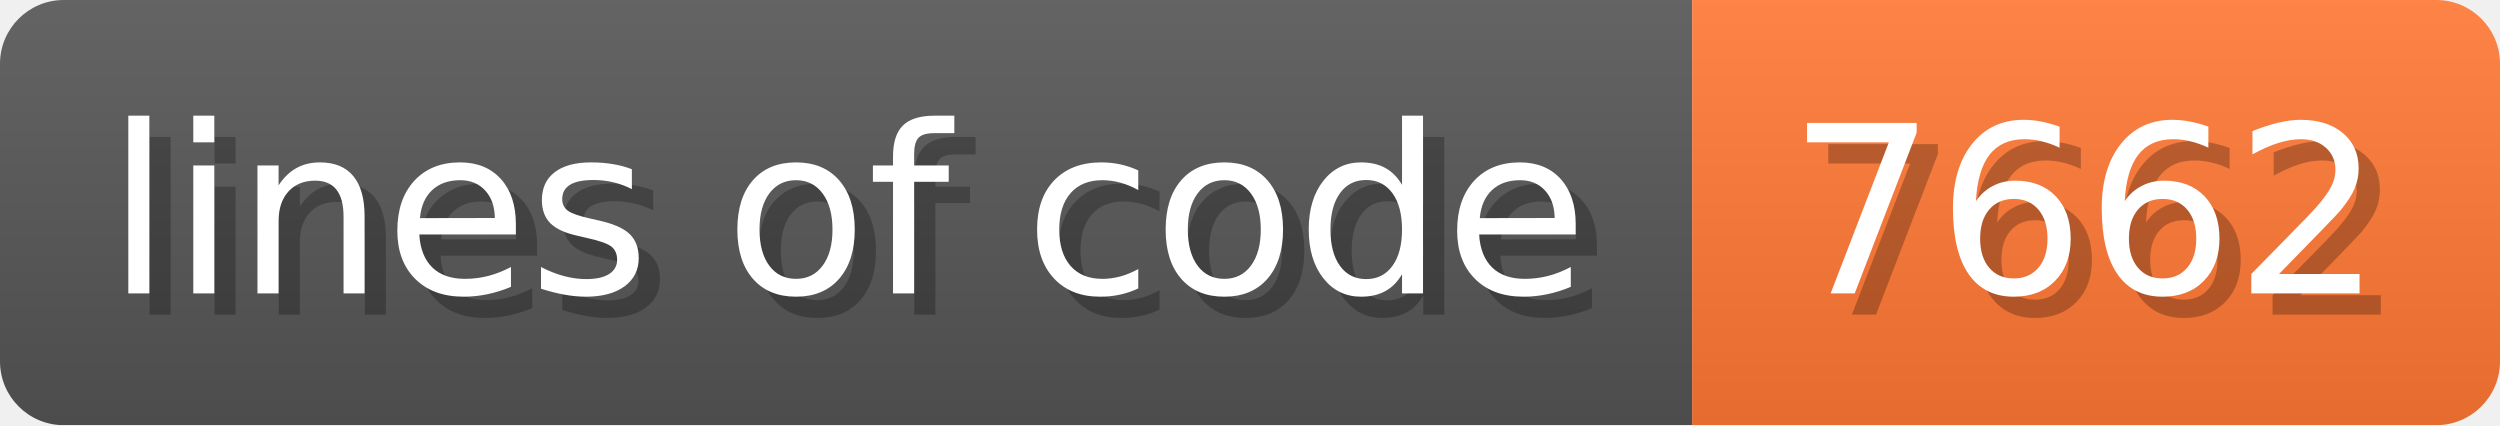
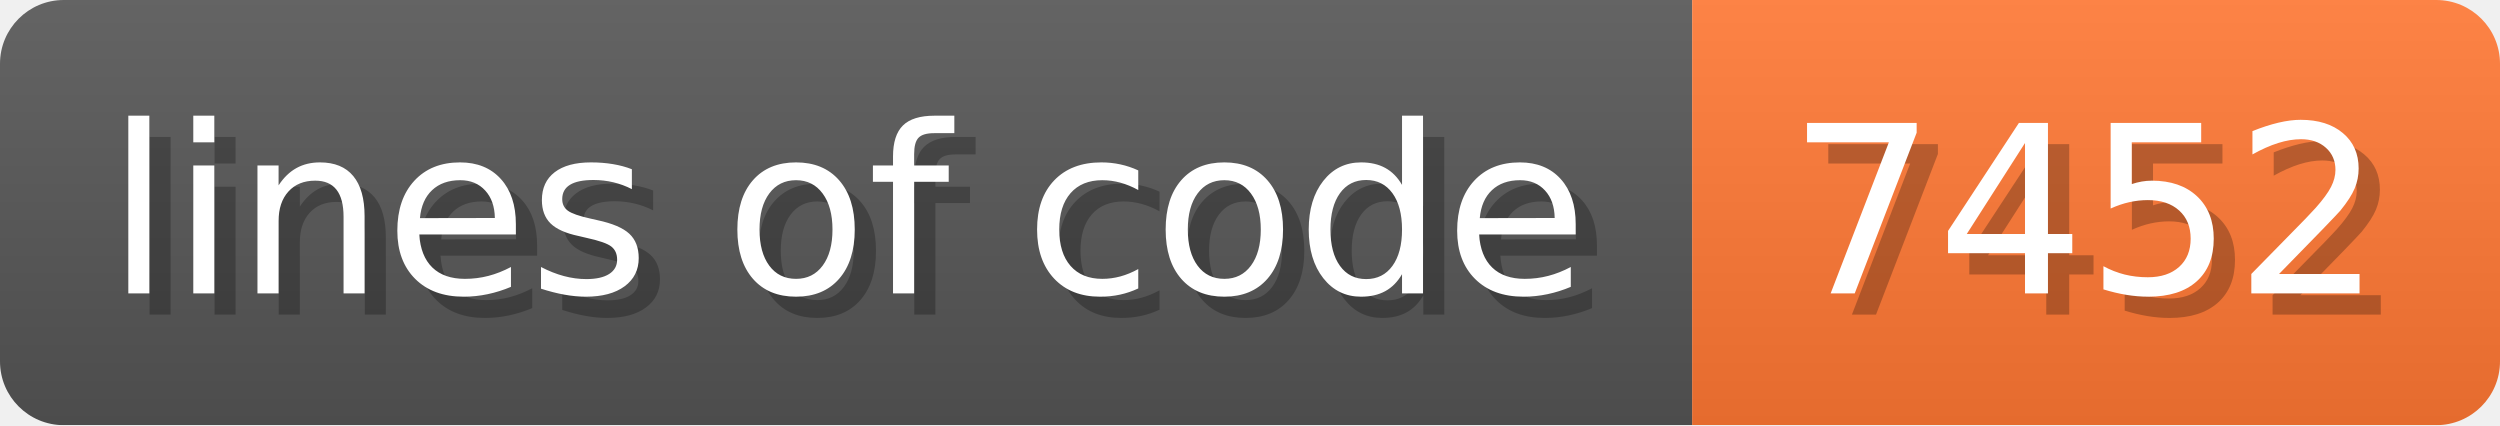
- <svg xmlns="http://www.w3.org/2000/svg" width="117.6" height="20" viewBox="0 0 1176 200" role="img" aria-label="lines of code: 7662">
+ <svg xmlns="http://www.w3.org/2000/svg" width="117.6" height="20" viewBox="0 0 1176 200" role="img" aria-label="lines of code: 7452">
  <linearGradient id="a" x2="0" y2="100%">
    <stop offset="0" stop-opacity=".1" stop-color="#EEE" />
    <stop offset="1" stop-opacity=".1" />
  </linearGradient>
  <mask id="m">
    <rect width="1176" height="200" rx="30" fill="#FFF" />
  </mask>
  <g mask="url(#m)">
    <rect width="796" height="200" fill="#555" />
    <rect width="380" height="200" fill="#F73" x="796" />
    <rect width="1176" height="200" fill="url(#a)" />
  </g>
  <g aria-hidden="true" fill="#fff" text-anchor="start" font-family="Verdana,DejaVu Sans,sans-serif" font-size="110">
    <text x="60" y="148" textLength="696" fill="#000" opacity="0.25">lines of code</text>
    <text x="50" y="138" textLength="696">lines of code</text>
-     <text x="851" y="148" textLength="280" fill="#000" opacity="0.25">7662</text>
-     <text x="841" y="138" textLength="280">7662</text>
+     <text x="851" y="148" textLength="280" fill="#000" opacity="0.25">7452</text>
+     <text x="841" y="138" textLength="280">7452</text>
  </g>
</svg>
